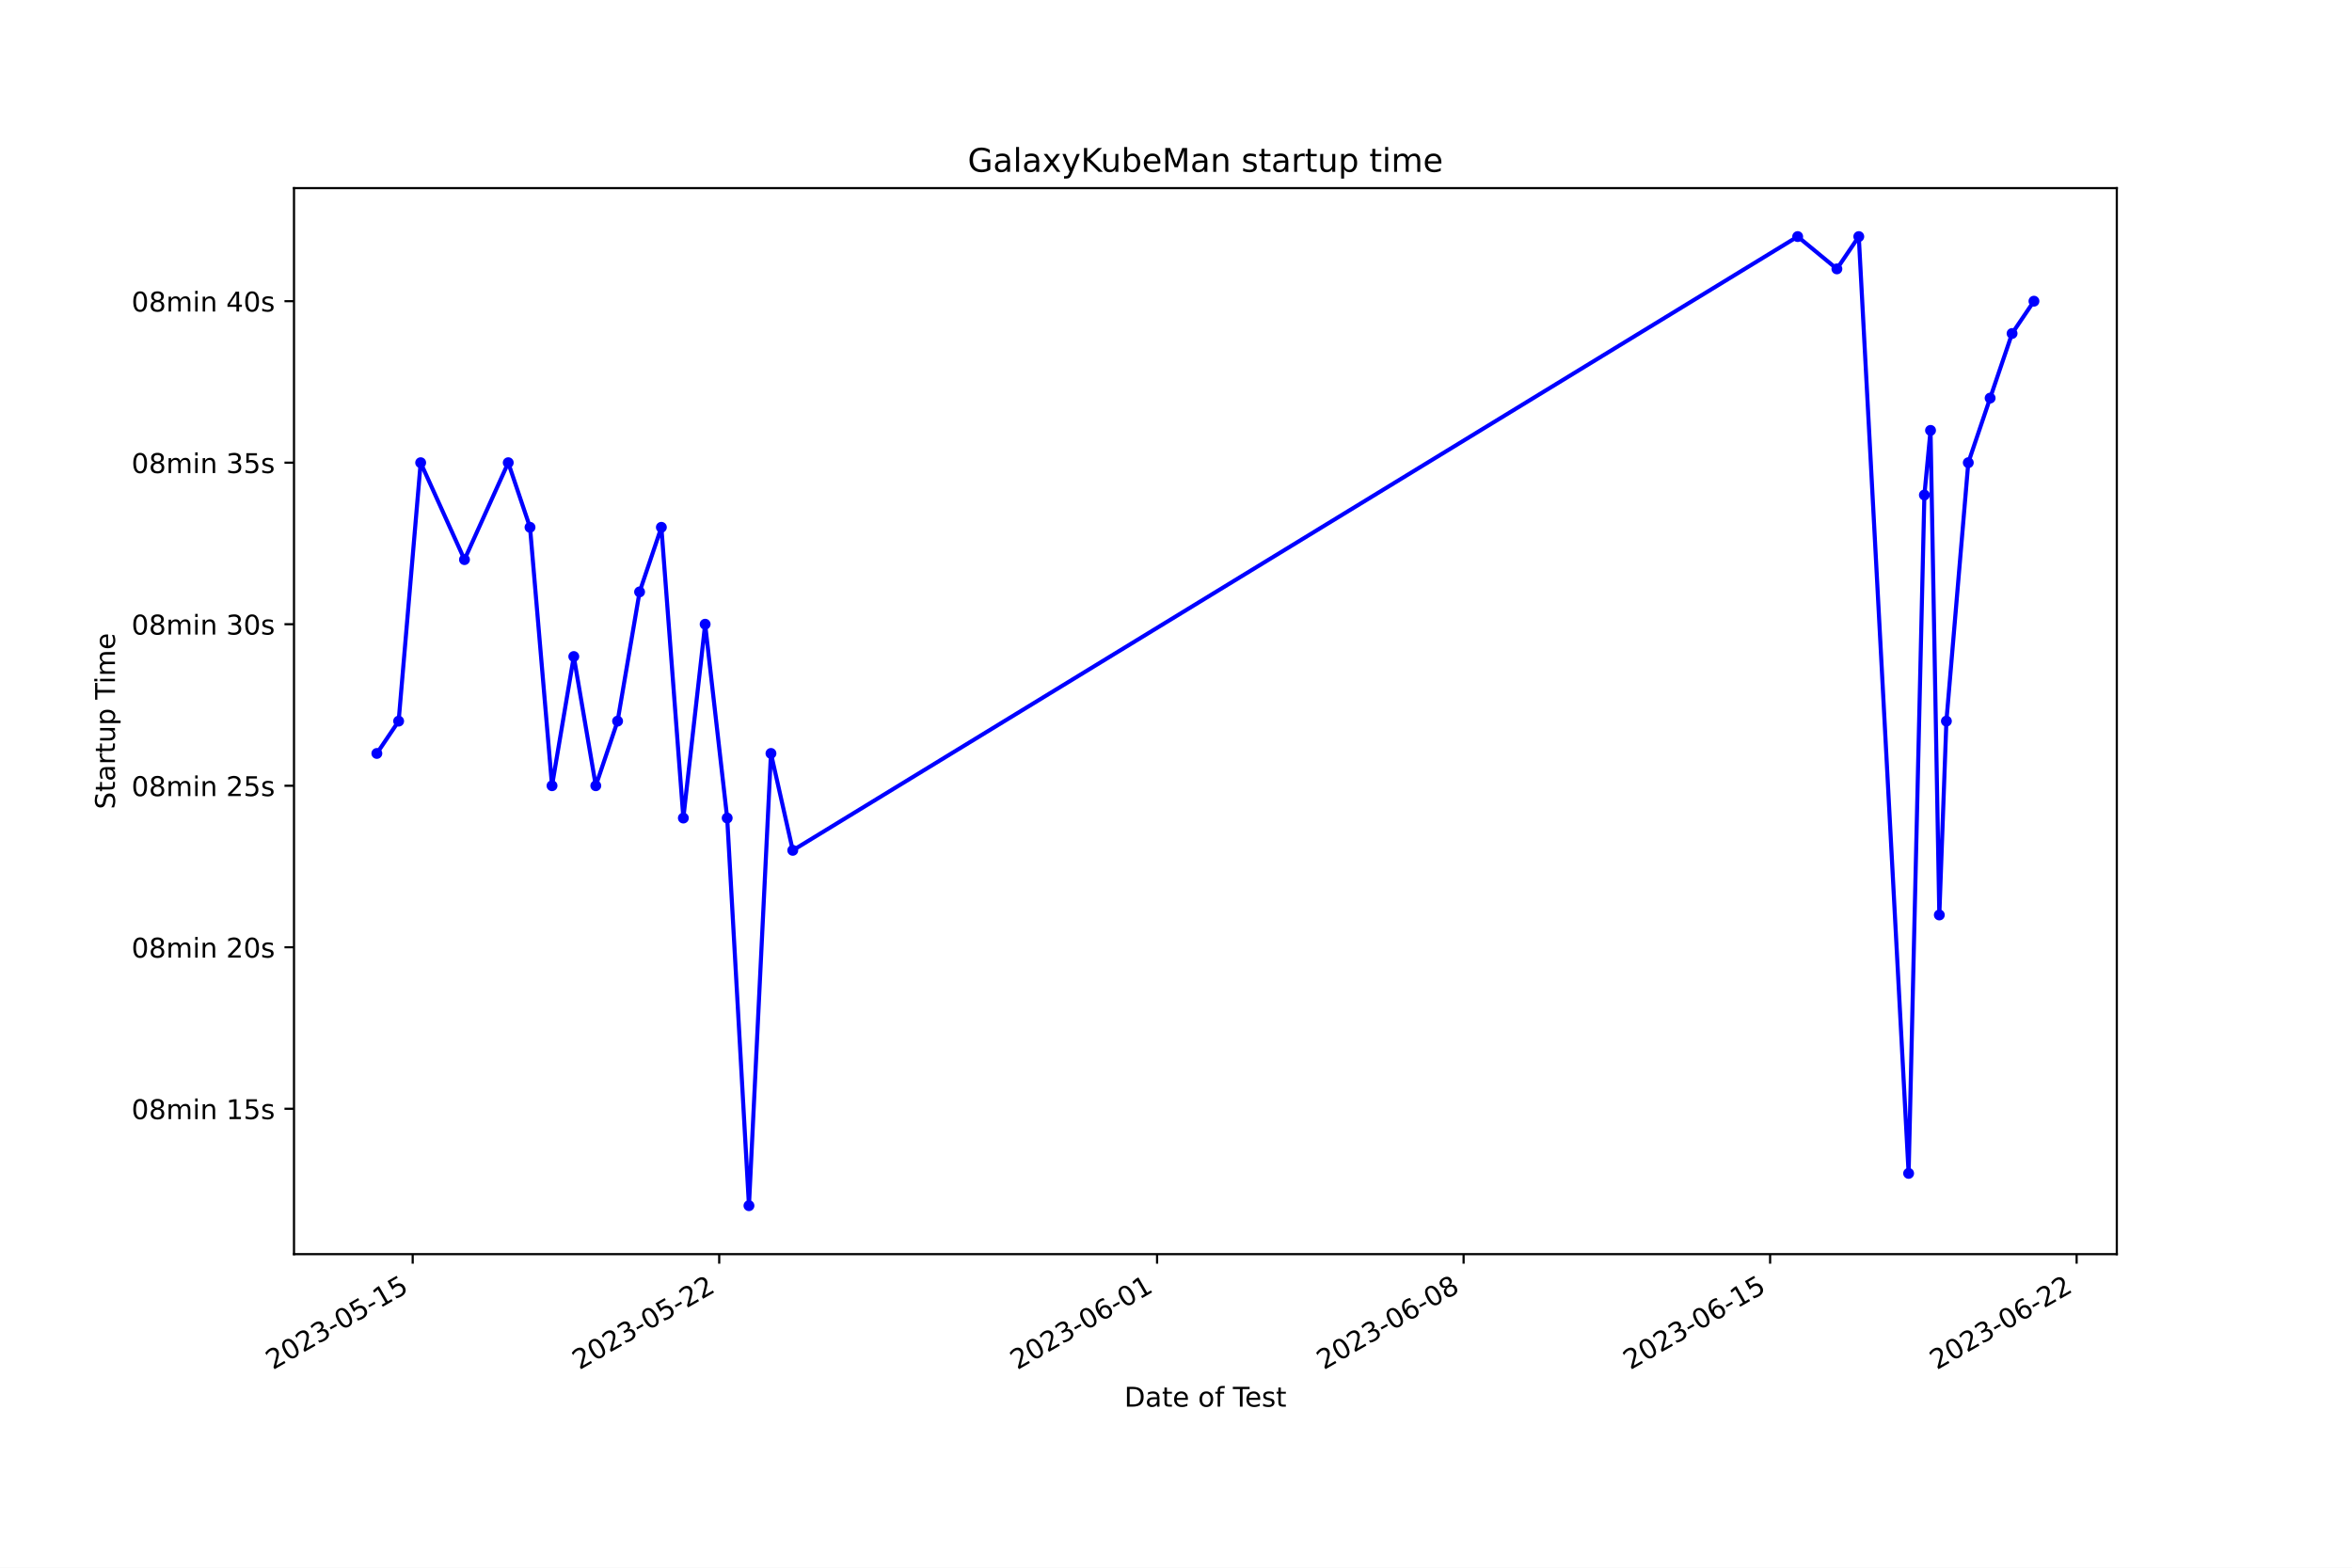
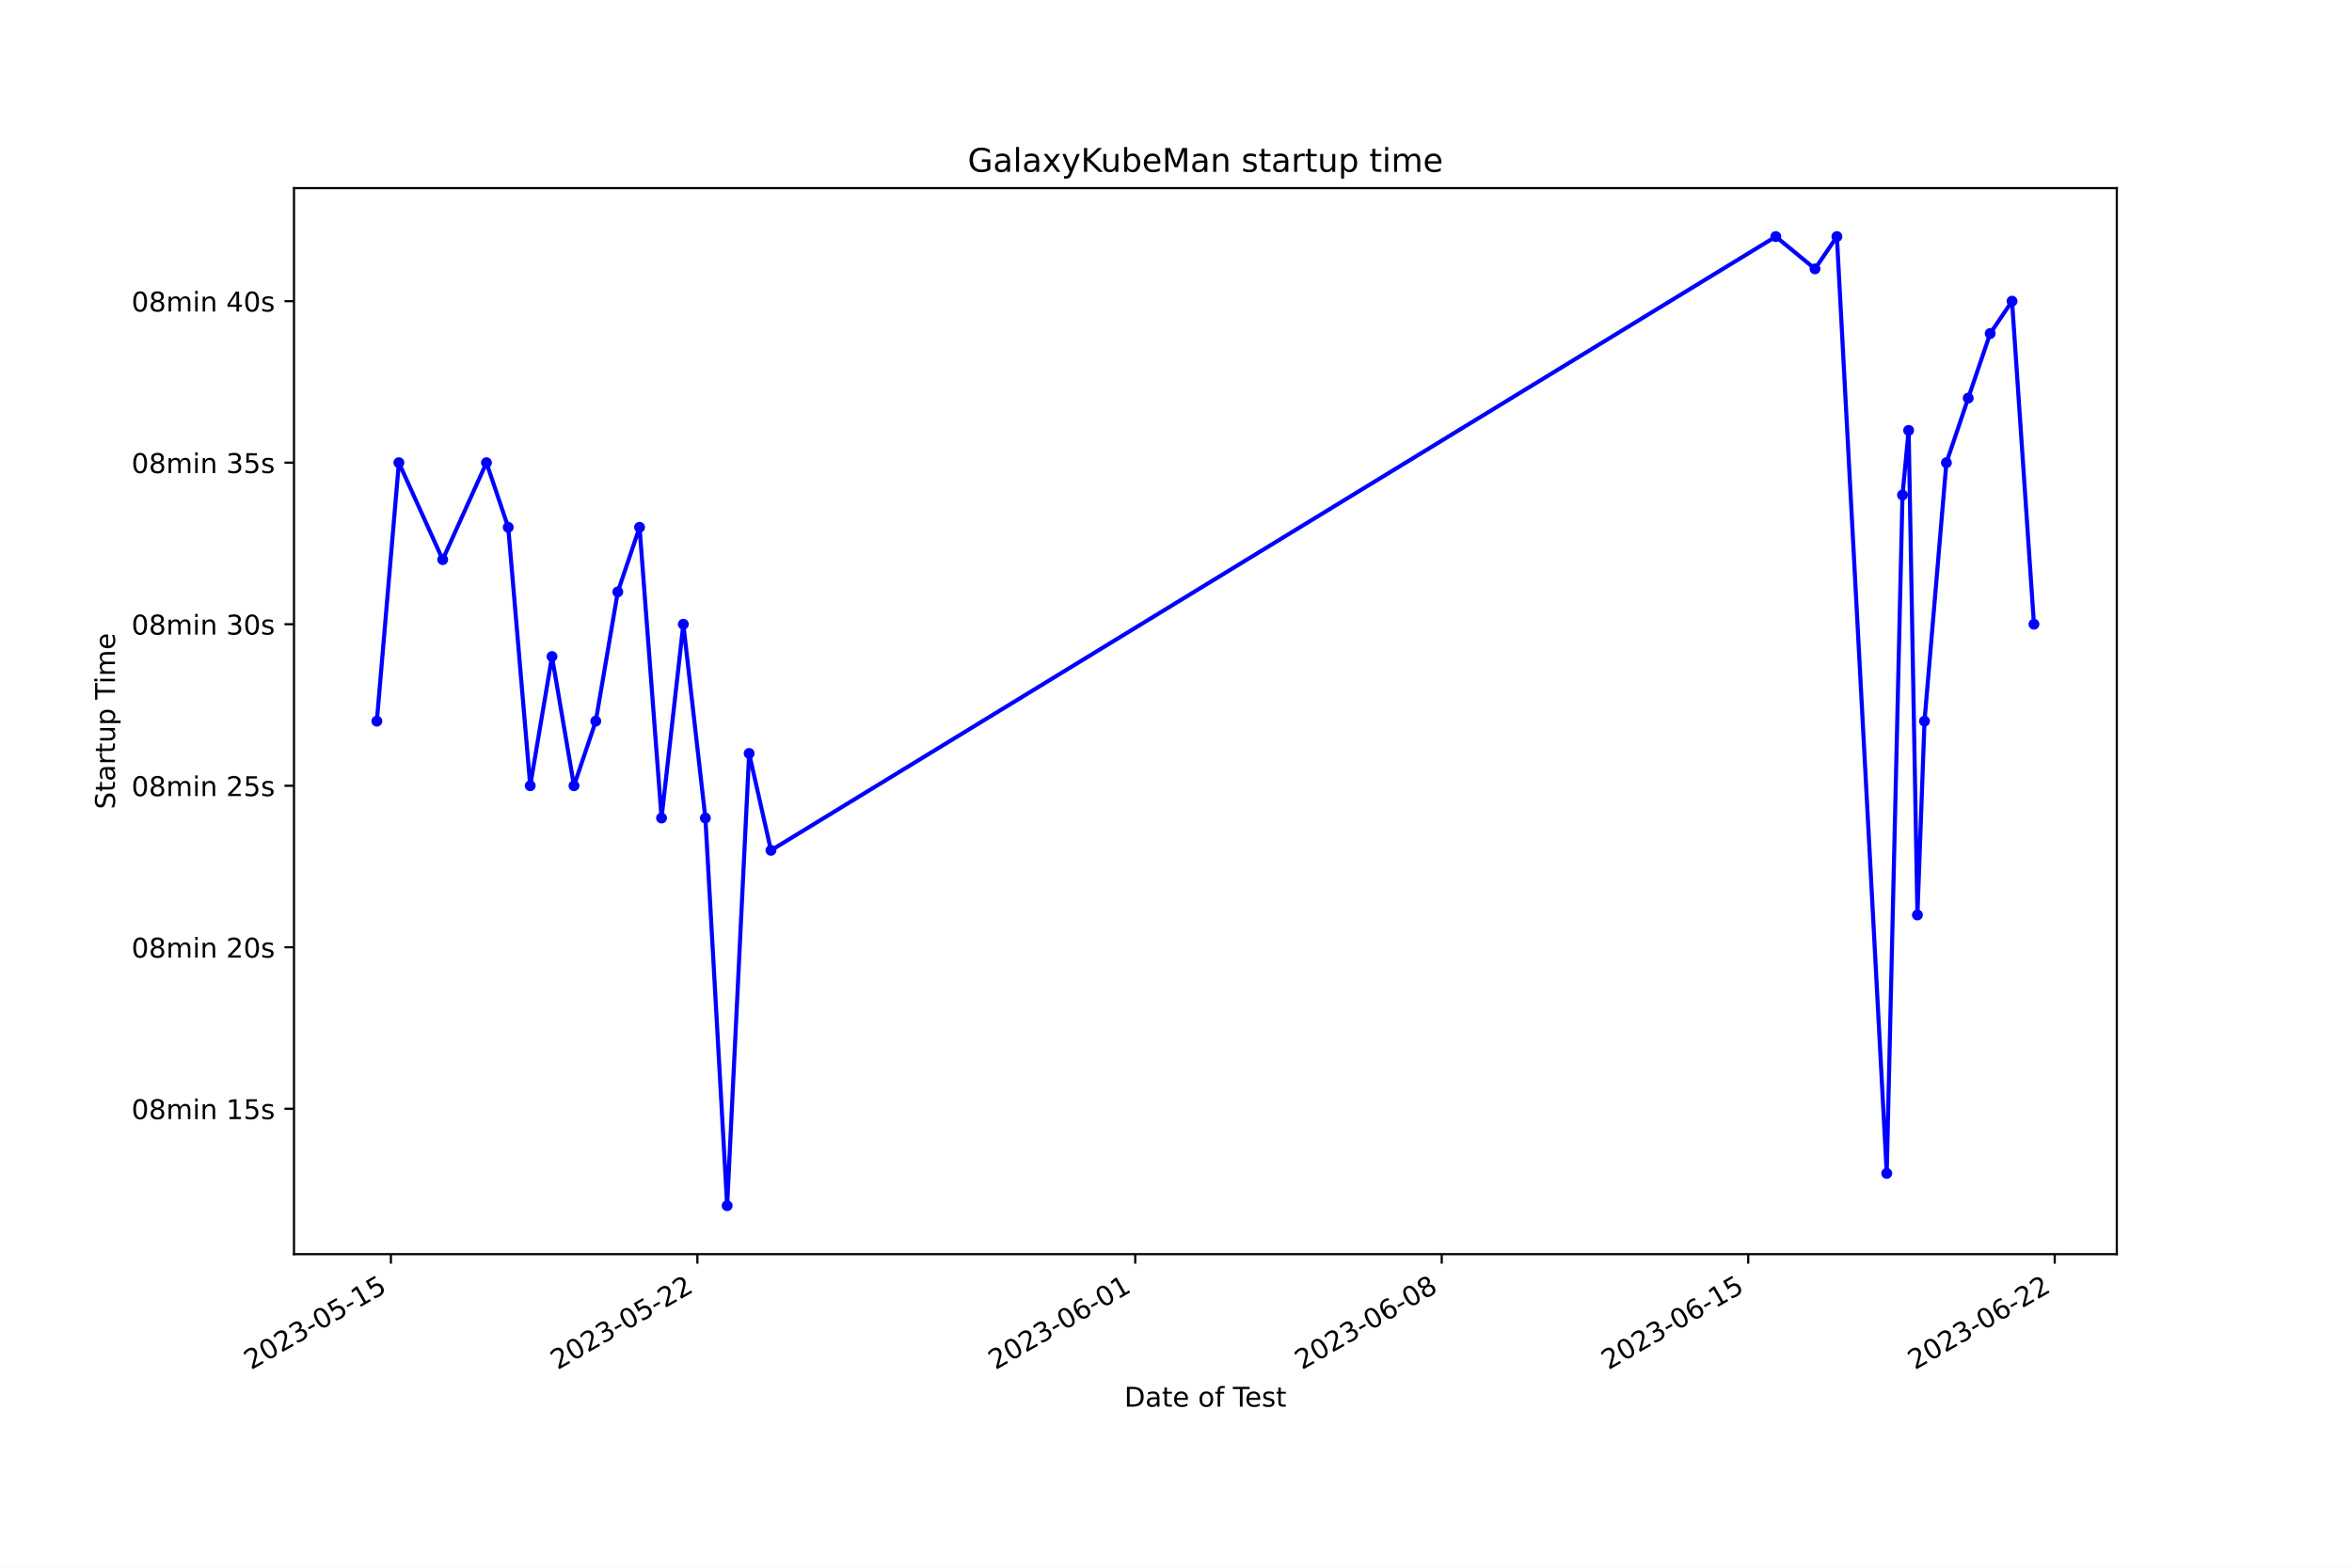
<svg xmlns="http://www.w3.org/2000/svg" xmlns:xlink="http://www.w3.org/1999/xlink" width="864pt" height="576pt" viewBox="0 0 864 576" version="1.1">
  <defs>
    <style type="text/css">*{stroke-linejoin: round; stroke-linecap: butt}</style>
  </defs>
  <g id="figure_1">
    <g id="patch_1">
      <path d="M 0 576  L 864 576  L 864 0  L 0 0  z " style="fill: #ffffff" />
    </g>
    <g id="axes_1">
      <g id="patch_2">
        <path d="M 108 460.8  L 777.6 460.8  L 777.6 69.12  L 108 69.12  z " style="fill: #ffffff" />
      </g>
      <g id="matplotlib.axis_1">
        <g id="xtick_1">
          <g id="line2d_1">
            <defs>
-               <path id="mdb482c7469" d="M 0 0  L 0 3.5  " style="stroke: #000000; stroke-width: 0.8" />
+               <path id="m73a849d3c1" d="M 0 0  L 0 3.5  " style="stroke: #000000; stroke-width: 0.8" />
            </defs>
            <g>
-               <use xlink:href="#mdb482c7469" x="151.602" y="460.8" style="stroke: #000000; stroke-width: 0.8" />
+               <use xlink:href="#m73a849d3c1" x="143.598" y="460.8" style="stroke: #000000; stroke-width: 0.8" />
            </g>
          </g>
          <g id="text_1">
-             <g transform="translate(100.2323 503.4383) rotate(-30) scale(0.1 -0.1)">
+             <g transform="translate(92.22819 503.4383) rotate(-30) scale(0.1 -0.1)">
              <defs>
                <path id="DejaVuSans-32" d="M 1228 531  L 3431 531  L 3431 0  L 469 0  L 469 531  Q 828 903 1448 1529  Q 2069 2156 2228 2338  Q 2531 2678 2651 2914  Q 2772 3150 2772 3378  Q 2772 3750 2511 3984  Q 2250 4219 1831 4219  Q 1534 4219 1204 4116  Q 875 4013 500 3803  L 500 4441  Q 881 4594 1212 4672  Q 1544 4750 1819 4750  Q 2544 4750 2975 4387  Q 3406 4025 3406 3419  Q 3406 3131 3298 2873  Q 3191 2616 2906 2266  Q 2828 2175 2409 1742  Q 1991 1309 1228 531  z " transform="scale(0.015625)" />
                <path id="DejaVuSans-30" d="M 2034 4250  Q 1547 4250 1301 3770  Q 1056 3291 1056 2328  Q 1056 1369 1301 889  Q 1547 409 2034 409  Q 2525 409 2770 889  Q 3016 1369 3016 2328  Q 3016 3291 2770 3770  Q 2525 4250 2034 4250  z M 2034 4750  Q 2819 4750 3233 4129  Q 3647 3509 3647 2328  Q 3647 1150 3233 529  Q 2819 -91 2034 -91  Q 1250 -91 836 529  Q 422 1150 422 2328  Q 422 3509 836 4129  Q 1250 4750 2034 4750  z " transform="scale(0.015625)" />
                <path id="DejaVuSans-33" d="M 2597 2516  Q 3050 2419 3304 2112  Q 3559 1806 3559 1356  Q 3559 666 3084 287  Q 2609 -91 1734 -91  Q 1441 -91 1130 -33  Q 819 25 488 141  L 488 750  Q 750 597 1062 519  Q 1375 441 1716 441  Q 2309 441 2620 675  Q 2931 909 2931 1356  Q 2931 1769 2642 2001  Q 2353 2234 1838 2234  L 1294 2234  L 1294 2753  L 1863 2753  Q 2328 2753 2575 2939  Q 2822 3125 2822 3475  Q 2822 3834 2567 4026  Q 2313 4219 1838 4219  Q 1578 4219 1281 4162  Q 984 4106 628 3988  L 628 4550  Q 988 4650 1302 4700  Q 1616 4750 1894 4750  Q 2613 4750 3031 4423  Q 3450 4097 3450 3541  Q 3450 3153 3228 2886  Q 3006 2619 2597 2516  z " transform="scale(0.015625)" />
                <path id="DejaVuSans-2d" d="M 313 2009  L 1997 2009  L 1997 1497  L 313 1497  L 313 2009  z " transform="scale(0.015625)" />
                <path id="DejaVuSans-35" d="M 691 4666  L 3169 4666  L 3169 4134  L 1269 4134  L 1269 2991  Q 1406 3038 1543 3061  Q 1681 3084 1819 3084  Q 2600 3084 3056 2656  Q 3513 2228 3513 1497  Q 3513 744 3044 326  Q 2575 -91 1722 -91  Q 1428 -91 1123 -41  Q 819 9 494 109  L 494 744  Q 775 591 1075 516  Q 1375 441 1709 441  Q 2250 441 2565 725  Q 2881 1009 2881 1497  Q 2881 1984 2565 2268  Q 2250 2553 1709 2553  Q 1456 2553 1204 2497  Q 953 2441 691 2322  L 691 4666  z " transform="scale(0.015625)" />
                <path id="DejaVuSans-31" d="M 794 531  L 1825 531  L 1825 4091  L 703 3866  L 703 4441  L 1819 4666  L 2450 4666  L 2450 531  L 3481 531  L 3481 0  L 794 0  L 794 531  z " transform="scale(0.015625)" />
              </defs>
              <use xlink:href="#DejaVuSans-32" />
              <use xlink:href="#DejaVuSans-30" x="63.623" />
              <use xlink:href="#DejaVuSans-32" x="127.246" />
              <use xlink:href="#DejaVuSans-33" x="190.869" />
              <use xlink:href="#DejaVuSans-2d" x="254.492" />
              <use xlink:href="#DejaVuSans-30" x="290.576" />
              <use xlink:href="#DejaVuSans-35" x="354.199" />
              <use xlink:href="#DejaVuSans-2d" x="417.822" />
              <use xlink:href="#DejaVuSans-31" x="453.906" />
              <use xlink:href="#DejaVuSans-35" x="517.529" />
            </g>
          </g>
        </g>
        <g id="xtick_2">
          <g id="line2d_2">
            <g>
-               <use xlink:href="#mdb482c7469" x="264.199" y="460.8" style="stroke: #000000; stroke-width: 0.8" />
+               <use xlink:href="#m73a849d3c1" x="256.187" y="460.8" style="stroke: #000000; stroke-width: 0.8" />
            </g>
          </g>
          <g id="text_2">
-             <g transform="translate(212.8294 503.4383) rotate(-30) scale(0.1 -0.1)">
+             <g transform="translate(204.8176 503.4383) rotate(-30) scale(0.1 -0.1)">
              <use xlink:href="#DejaVuSans-32" />
              <use xlink:href="#DejaVuSans-30" x="63.623" />
              <use xlink:href="#DejaVuSans-32" x="127.246" />
              <use xlink:href="#DejaVuSans-33" x="190.869" />
              <use xlink:href="#DejaVuSans-2d" x="254.492" />
              <use xlink:href="#DejaVuSans-30" x="290.576" />
              <use xlink:href="#DejaVuSans-35" x="354.199" />
              <use xlink:href="#DejaVuSans-2d" x="417.822" />
              <use xlink:href="#DejaVuSans-32" x="453.906" />
              <use xlink:href="#DejaVuSans-32" x="517.529" />
            </g>
          </g>
        </g>
        <g id="xtick_3">
          <g id="line2d_3">
            <g>
-               <use xlink:href="#mdb482c7469" x="425.052" y="460.8" style="stroke: #000000; stroke-width: 0.8" />
+               <use xlink:href="#m73a849d3c1" x="417.029" y="460.8" style="stroke: #000000; stroke-width: 0.8" />
            </g>
          </g>
          <g id="text_3">
-             <g transform="translate(373.6824 503.4383) rotate(-30) scale(0.1 -0.1)">
+             <g transform="translate(365.6597 503.4383) rotate(-30) scale(0.1 -0.1)">
              <defs>
                <path id="DejaVuSans-36" d="M 2113 2584  Q 1688 2584 1439 2293  Q 1191 2003 1191 1497  Q 1191 994 1439 701  Q 1688 409 2113 409  Q 2538 409 2786 701  Q 3034 994 3034 1497  Q 3034 2003 2786 2293  Q 2538 2584 2113 2584  z M 3366 4563  L 3366 3988  Q 3128 4100 2886 4159  Q 2644 4219 2406 4219  Q 1781 4219 1451 3797  Q 1122 3375 1075 2522  Q 1259 2794 1537 2939  Q 1816 3084 2150 3084  Q 2853 3084 3261 2657  Q 3669 2231 3669 1497  Q 3669 778 3244 343  Q 2819 -91 2113 -91  Q 1303 -91 875 529  Q 447 1150 447 2328  Q 447 3434 972 4092  Q 1497 4750 2381 4750  Q 2619 4750 2861 4703  Q 3103 4656 3366 4563  z " transform="scale(0.015625)" />
              </defs>
              <use xlink:href="#DejaVuSans-32" />
              <use xlink:href="#DejaVuSans-30" x="63.623" />
              <use xlink:href="#DejaVuSans-32" x="127.246" />
              <use xlink:href="#DejaVuSans-33" x="190.869" />
              <use xlink:href="#DejaVuSans-2d" x="254.492" />
              <use xlink:href="#DejaVuSans-30" x="290.576" />
              <use xlink:href="#DejaVuSans-36" x="354.199" />
              <use xlink:href="#DejaVuSans-2d" x="417.822" />
              <use xlink:href="#DejaVuSans-30" x="453.906" />
              <use xlink:href="#DejaVuSans-31" x="517.529" />
            </g>
          </g>
        </g>
        <g id="xtick_4">
          <g id="line2d_4">
            <g>
-               <use xlink:href="#mdb482c7469" x="537.649" y="460.8" style="stroke: #000000; stroke-width: 0.8" />
+               <use xlink:href="#m73a849d3c1" x="529.619" y="460.8" style="stroke: #000000; stroke-width: 0.8" />
            </g>
          </g>
          <g id="text_4">
-             <g transform="translate(486.2794 503.4383) rotate(-30) scale(0.1 -0.1)">
+             <g transform="translate(478.2491 503.4383) rotate(-30) scale(0.1 -0.1)">
              <defs>
                <path id="DejaVuSans-38" d="M 2034 2216  Q 1584 2216 1326 1975  Q 1069 1734 1069 1313  Q 1069 891 1326 650  Q 1584 409 2034 409  Q 2484 409 2743 651  Q 3003 894 3003 1313  Q 3003 1734 2745 1975  Q 2488 2216 2034 2216  z M 1403 2484  Q 997 2584 770 2862  Q 544 3141 544 3541  Q 544 4100 942 4425  Q 1341 4750 2034 4750  Q 2731 4750 3128 4425  Q 3525 4100 3525 3541  Q 3525 3141 3298 2862  Q 3072 2584 2669 2484  Q 3125 2378 3379 2068  Q 3634 1759 3634 1313  Q 3634 634 3220 271  Q 2806 -91 2034 -91  Q 1263 -91 848 271  Q 434 634 434 1313  Q 434 1759 690 2068  Q 947 2378 1403 2484  z M 1172 3481  Q 1172 3119 1398 2916  Q 1625 2713 2034 2713  Q 2441 2713 2670 2916  Q 2900 3119 2900 3481  Q 2900 3844 2670 4047  Q 2441 4250 2034 4250  Q 1625 4250 1398 4047  Q 1172 3844 1172 3481  z " transform="scale(0.015625)" />
              </defs>
              <use xlink:href="#DejaVuSans-32" />
              <use xlink:href="#DejaVuSans-30" x="63.623" />
              <use xlink:href="#DejaVuSans-32" x="127.246" />
              <use xlink:href="#DejaVuSans-33" x="190.869" />
              <use xlink:href="#DejaVuSans-2d" x="254.492" />
              <use xlink:href="#DejaVuSans-30" x="290.576" />
              <use xlink:href="#DejaVuSans-36" x="354.199" />
              <use xlink:href="#DejaVuSans-2d" x="417.822" />
              <use xlink:href="#DejaVuSans-30" x="453.906" />
              <use xlink:href="#DejaVuSans-38" x="517.529" />
            </g>
          </g>
        </g>
        <g id="xtick_5">
          <g id="line2d_5">
            <g>
-               <use xlink:href="#mdb482c7469" x="650.246" y="460.8" style="stroke: #000000; stroke-width: 0.8" />
+               <use xlink:href="#m73a849d3c1" x="642.208" y="460.8" style="stroke: #000000; stroke-width: 0.8" />
            </g>
          </g>
          <g id="text_5">
-             <g transform="translate(598.8765 503.4383) rotate(-30) scale(0.1 -0.1)">
+             <g transform="translate(590.8386 503.4383) rotate(-30) scale(0.1 -0.1)">
              <use xlink:href="#DejaVuSans-32" />
              <use xlink:href="#DejaVuSans-30" x="63.623" />
              <use xlink:href="#DejaVuSans-32" x="127.246" />
              <use xlink:href="#DejaVuSans-33" x="190.869" />
              <use xlink:href="#DejaVuSans-2d" x="254.492" />
              <use xlink:href="#DejaVuSans-30" x="290.576" />
              <use xlink:href="#DejaVuSans-36" x="354.199" />
              <use xlink:href="#DejaVuSans-2d" x="417.822" />
              <use xlink:href="#DejaVuSans-31" x="453.906" />
              <use xlink:href="#DejaVuSans-35" x="517.529" />
            </g>
          </g>
        </g>
        <g id="xtick_6">
          <g id="line2d_6">
            <g>
-               <use xlink:href="#mdb482c7469" x="762.843" y="460.8" style="stroke: #000000; stroke-width: 0.8" />
+               <use xlink:href="#m73a849d3c1" x="754.797" y="460.8" style="stroke: #000000; stroke-width: 0.8" />
            </g>
          </g>
          <g id="text_6">
-             <g transform="translate(711.4736 503.4383) rotate(-30) scale(0.1 -0.1)">
+             <g transform="translate(703.428 503.4383) rotate(-30) scale(0.1 -0.1)">
              <use xlink:href="#DejaVuSans-32" />
              <use xlink:href="#DejaVuSans-30" x="63.623" />
              <use xlink:href="#DejaVuSans-32" x="127.246" />
              <use xlink:href="#DejaVuSans-33" x="190.869" />
              <use xlink:href="#DejaVuSans-2d" x="254.492" />
              <use xlink:href="#DejaVuSans-30" x="290.576" />
              <use xlink:href="#DejaVuSans-36" x="354.199" />
              <use xlink:href="#DejaVuSans-2d" x="417.822" />
              <use xlink:href="#DejaVuSans-32" x="453.906" />
              <use xlink:href="#DejaVuSans-32" x="517.529" />
            </g>
          </g>
        </g>
        <g id="text_7">
          <g transform="translate(413.0063 516.8378) scale(0.1 -0.1)">
            <defs>
              <path id="DejaVuSans-44" d="M 1259 4147  L 1259 519  L 2022 519  Q 2988 519 3436 956  Q 3884 1394 3884 2338  Q 3884 3275 3436 3711  Q 2988 4147 2022 4147  L 1259 4147  z M 628 4666  L 1925 4666  Q 3281 4666 3915 4102  Q 4550 3538 4550 2338  Q 4550 1131 3912 565  Q 3275 0 1925 0  L 628 0  L 628 4666  z " transform="scale(0.015625)" />
              <path id="DejaVuSans-61" d="M 2194 1759  Q 1497 1759 1228 1600  Q 959 1441 959 1056  Q 959 750 1161 570  Q 1363 391 1709 391  Q 2188 391 2477 730  Q 2766 1069 2766 1631  L 2766 1759  L 2194 1759  z M 3341 1997  L 3341 0  L 2766 0  L 2766 531  Q 2569 213 2275 61  Q 1981 -91 1556 -91  Q 1019 -91 701 211  Q 384 513 384 1019  Q 384 1609 779 1909  Q 1175 2209 1959 2209  L 2766 2209  L 2766 2266  Q 2766 2663 2505 2880  Q 2244 3097 1772 3097  Q 1472 3097 1187 3025  Q 903 2953 641 2809  L 641 3341  Q 956 3463 1253 3523  Q 1550 3584 1831 3584  Q 2591 3584 2966 3190  Q 3341 2797 3341 1997  z " transform="scale(0.015625)" />
              <path id="DejaVuSans-74" d="M 1172 4494  L 1172 3500  L 2356 3500  L 2356 3053  L 1172 3053  L 1172 1153  Q 1172 725 1289 603  Q 1406 481 1766 481  L 2356 481  L 2356 0  L 1766 0  Q 1100 0 847 248  Q 594 497 594 1153  L 594 3053  L 172 3053  L 172 3500  L 594 3500  L 594 4494  L 1172 4494  z " transform="scale(0.015625)" />
              <path id="DejaVuSans-65" d="M 3597 1894  L 3597 1613  L 953 1613  Q 991 1019 1311 708  Q 1631 397 2203 397  Q 2534 397 2845 478  Q 3156 559 3463 722  L 3463 178  Q 3153 47 2828 -22  Q 2503 -91 2169 -91  Q 1331 -91 842 396  Q 353 884 353 1716  Q 353 2575 817 3079  Q 1281 3584 2069 3584  Q 2775 3584 3186 3129  Q 3597 2675 3597 1894  z M 3022 2063  Q 3016 2534 2758 2815  Q 2500 3097 2075 3097  Q 1594 3097 1305 2825  Q 1016 2553 972 2059  L 3022 2063  z " transform="scale(0.015625)" />
              <path id="DejaVuSans-20" transform="scale(0.015625)" />
              <path id="DejaVuSans-6f" d="M 1959 3097  Q 1497 3097 1228 2736  Q 959 2375 959 1747  Q 959 1119 1226 758  Q 1494 397 1959 397  Q 2419 397 2687 759  Q 2956 1122 2956 1747  Q 2956 2369 2687 2733  Q 2419 3097 1959 3097  z M 1959 3584  Q 2709 3584 3137 3096  Q 3566 2609 3566 1747  Q 3566 888 3137 398  Q 2709 -91 1959 -91  Q 1206 -91 779 398  Q 353 888 353 1747  Q 353 2609 779 3096  Q 1206 3584 1959 3584  z " transform="scale(0.015625)" />
              <path id="DejaVuSans-66" d="M 2375 4863  L 2375 4384  L 1825 4384  Q 1516 4384 1395 4259  Q 1275 4134 1275 3809  L 1275 3500  L 2222 3500  L 2222 3053  L 1275 3053  L 1275 0  L 697 0  L 697 3053  L 147 3053  L 147 3500  L 697 3500  L 697 3744  Q 697 4328 969 4595  Q 1241 4863 1831 4863  L 2375 4863  z " transform="scale(0.015625)" />
              <path id="DejaVuSans-54" d="M -19 4666  L 3928 4666  L 3928 4134  L 2272 4134  L 2272 0  L 1638 0  L 1638 4134  L -19 4134  L -19 4666  z " transform="scale(0.015625)" />
              <path id="DejaVuSans-73" d="M 2834 3397  L 2834 2853  Q 2591 2978 2328 3040  Q 2066 3103 1784 3103  Q 1356 3103 1142 2972  Q 928 2841 928 2578  Q 928 2378 1081 2264  Q 1234 2150 1697 2047  L 1894 2003  Q 2506 1872 2764 1633  Q 3022 1394 3022 966  Q 3022 478 2636 193  Q 2250 -91 1575 -91  Q 1294 -91 989 -36  Q 684 19 347 128  L 347 722  Q 666 556 975 473  Q 1284 391 1588 391  Q 1994 391 2212 530  Q 2431 669 2431 922  Q 2431 1156 2273 1281  Q 2116 1406 1581 1522  L 1381 1569  Q 847 1681 609 1914  Q 372 2147 372 2553  Q 372 3047 722 3315  Q 1072 3584 1716 3584  Q 2034 3584 2315 3537  Q 2597 3491 2834 3397  z " transform="scale(0.015625)" />
            </defs>
            <use xlink:href="#DejaVuSans-44" />
            <use xlink:href="#DejaVuSans-61" x="77.002" />
            <use xlink:href="#DejaVuSans-74" x="138.281" />
            <use xlink:href="#DejaVuSans-65" x="177.49" />
            <use xlink:href="#DejaVuSans-20" x="239.014" />
            <use xlink:href="#DejaVuSans-6f" x="270.801" />
            <use xlink:href="#DejaVuSans-66" x="331.982" />
            <use xlink:href="#DejaVuSans-20" x="367.188" />
            <use xlink:href="#DejaVuSans-54" x="398.975" />
            <use xlink:href="#DejaVuSans-65" x="443.059" />
            <use xlink:href="#DejaVuSans-73" x="504.582" />
            <use xlink:href="#DejaVuSans-74" x="556.682" />
          </g>
        </g>
      </g>
      <g id="matplotlib.axis_2">
        <g id="ytick_1">
          <g id="line2d_7">
            <defs>
-               <path id="mcb30875ed7" d="M 0 0  L -3.5 0  " style="stroke: #000000; stroke-width: 0.8" />
+               <path id="m7ffa4ef9f0" d="M 0 0  L -3.5 0  " style="stroke: #000000; stroke-width: 0.8" />
            </defs>
            <g>
-               <use xlink:href="#mcb30875ed7" x="108" y="407.389" style="stroke: #000000; stroke-width: 0.8" />
+               <use xlink:href="#m7ffa4ef9f0" x="108" y="407.389" style="stroke: #000000; stroke-width: 0.8" />
            </g>
          </g>
          <g id="text_8">
            <g transform="translate(48.30625 411.1883) scale(0.1 -0.1)">
              <defs>
                <path id="DejaVuSans-6d" d="M 3328 2828  Q 3544 3216 3844 3400  Q 4144 3584 4550 3584  Q 5097 3584 5394 3201  Q 5691 2819 5691 2113  L 5691 0  L 5113 0  L 5113 2094  Q 5113 2597 4934 2840  Q 4756 3084 4391 3084  Q 3944 3084 3684 2787  Q 3425 2491 3425 1978  L 3425 0  L 2847 0  L 2847 2094  Q 2847 2600 2669 2842  Q 2491 3084 2119 3084  Q 1678 3084 1418 2786  Q 1159 2488 1159 1978  L 1159 0  L 581 0  L 581 3500  L 1159 3500  L 1159 2956  Q 1356 3278 1631 3431  Q 1906 3584 2284 3584  Q 2666 3584 2933 3390  Q 3200 3197 3328 2828  z " transform="scale(0.015625)" />
                <path id="DejaVuSans-69" d="M 603 3500  L 1178 3500  L 1178 0  L 603 0  L 603 3500  z M 603 4863  L 1178 4863  L 1178 4134  L 603 4134  L 603 4863  z " transform="scale(0.015625)" />
                <path id="DejaVuSans-6e" d="M 3513 2113  L 3513 0  L 2938 0  L 2938 2094  Q 2938 2591 2744 2837  Q 2550 3084 2163 3084  Q 1697 3084 1428 2787  Q 1159 2491 1159 1978  L 1159 0  L 581 0  L 581 3500  L 1159 3500  L 1159 2956  Q 1366 3272 1645 3428  Q 1925 3584 2291 3584  Q 2894 3584 3203 3211  Q 3513 2838 3513 2113  z " transform="scale(0.015625)" />
              </defs>
              <use xlink:href="#DejaVuSans-30" />
              <use xlink:href="#DejaVuSans-38" x="63.623" />
              <use xlink:href="#DejaVuSans-6d" x="127.246" />
              <use xlink:href="#DejaVuSans-69" x="224.658" />
              <use xlink:href="#DejaVuSans-6e" x="252.441" />
              <use xlink:href="#DejaVuSans-20" x="315.82" />
              <use xlink:href="#DejaVuSans-31" x="347.607" />
              <use xlink:href="#DejaVuSans-35" x="411.23" />
              <use xlink:href="#DejaVuSans-73" x="474.854" />
            </g>
          </g>
        </g>
        <g id="ytick_2">
          <g id="line2d_8">
            <g>
-               <use xlink:href="#mcb30875ed7" x="108" y="348.044" style="stroke: #000000; stroke-width: 0.8" />
+               <use xlink:href="#m7ffa4ef9f0" x="108" y="348.044" style="stroke: #000000; stroke-width: 0.8" />
            </g>
          </g>
          <g id="text_9">
            <g transform="translate(48.30625 351.8429) scale(0.1 -0.1)">
              <use xlink:href="#DejaVuSans-30" />
              <use xlink:href="#DejaVuSans-38" x="63.623" />
              <use xlink:href="#DejaVuSans-6d" x="127.246" />
              <use xlink:href="#DejaVuSans-69" x="224.658" />
              <use xlink:href="#DejaVuSans-6e" x="252.441" />
              <use xlink:href="#DejaVuSans-20" x="315.82" />
              <use xlink:href="#DejaVuSans-32" x="347.607" />
              <use xlink:href="#DejaVuSans-30" x="411.23" />
              <use xlink:href="#DejaVuSans-73" x="474.854" />
            </g>
          </g>
        </g>
        <g id="ytick_3">
          <g id="line2d_9">
            <g>
-               <use xlink:href="#mcb30875ed7" x="108" y="288.698" style="stroke: #000000; stroke-width: 0.8" />
+               <use xlink:href="#m7ffa4ef9f0" x="108" y="288.698" style="stroke: #000000; stroke-width: 0.8" />
            </g>
          </g>
          <g id="text_10">
            <g transform="translate(48.30625 292.4974) scale(0.1 -0.1)">
              <use xlink:href="#DejaVuSans-30" />
              <use xlink:href="#DejaVuSans-38" x="63.623" />
              <use xlink:href="#DejaVuSans-6d" x="127.246" />
              <use xlink:href="#DejaVuSans-69" x="224.658" />
              <use xlink:href="#DejaVuSans-6e" x="252.441" />
              <use xlink:href="#DejaVuSans-20" x="315.82" />
              <use xlink:href="#DejaVuSans-32" x="347.607" />
              <use xlink:href="#DejaVuSans-35" x="411.23" />
              <use xlink:href="#DejaVuSans-73" x="474.854" />
            </g>
          </g>
        </g>
        <g id="ytick_4">
          <g id="line2d_10">
            <g>
-               <use xlink:href="#mcb30875ed7" x="108" y="229.353" style="stroke: #000000; stroke-width: 0.8" />
+               <use xlink:href="#m7ffa4ef9f0" x="108" y="229.353" style="stroke: #000000; stroke-width: 0.8" />
            </g>
          </g>
          <g id="text_11">
            <g transform="translate(48.30625 233.1519) scale(0.1 -0.1)">
              <use xlink:href="#DejaVuSans-30" />
              <use xlink:href="#DejaVuSans-38" x="63.623" />
              <use xlink:href="#DejaVuSans-6d" x="127.246" />
              <use xlink:href="#DejaVuSans-69" x="224.658" />
              <use xlink:href="#DejaVuSans-6e" x="252.441" />
              <use xlink:href="#DejaVuSans-20" x="315.82" />
              <use xlink:href="#DejaVuSans-33" x="347.607" />
              <use xlink:href="#DejaVuSans-30" x="411.23" />
              <use xlink:href="#DejaVuSans-73" x="474.854" />
            </g>
          </g>
        </g>
        <g id="ytick_5">
          <g id="line2d_11">
            <g>
-               <use xlink:href="#mcb30875ed7" x="108" y="170.007" style="stroke: #000000; stroke-width: 0.8" />
+               <use xlink:href="#m7ffa4ef9f0" x="108" y="170.007" style="stroke: #000000; stroke-width: 0.8" />
            </g>
          </g>
          <g id="text_12">
            <g transform="translate(48.30625 173.8065) scale(0.1 -0.1)">
              <use xlink:href="#DejaVuSans-30" />
              <use xlink:href="#DejaVuSans-38" x="63.623" />
              <use xlink:href="#DejaVuSans-6d" x="127.246" />
              <use xlink:href="#DejaVuSans-69" x="224.658" />
              <use xlink:href="#DejaVuSans-6e" x="252.441" />
              <use xlink:href="#DejaVuSans-20" x="315.82" />
              <use xlink:href="#DejaVuSans-33" x="347.607" />
              <use xlink:href="#DejaVuSans-35" x="411.23" />
              <use xlink:href="#DejaVuSans-73" x="474.854" />
            </g>
          </g>
        </g>
        <g id="ytick_6">
          <g id="line2d_12">
            <g>
-               <use xlink:href="#mcb30875ed7" x="108" y="110.662" style="stroke: #000000; stroke-width: 0.8" />
+               <use xlink:href="#m7ffa4ef9f0" x="108" y="110.662" style="stroke: #000000; stroke-width: 0.8" />
            </g>
          </g>
          <g id="text_13">
            <g transform="translate(48.30625 114.461) scale(0.1 -0.1)">
              <defs>
                <path id="DejaVuSans-34" d="M 2419 4116  L 825 1625  L 2419 1625  L 2419 4116  z M 2253 4666  L 3047 4666  L 3047 1625  L 3713 1625  L 3713 1100  L 3047 1100  L 3047 0  L 2419 0  L 2419 1100  L 313 1100  L 313 1709  L 2253 4666  z " transform="scale(0.015625)" />
              </defs>
              <use xlink:href="#DejaVuSans-30" />
              <use xlink:href="#DejaVuSans-38" x="63.623" />
              <use xlink:href="#DejaVuSans-6d" x="127.246" />
              <use xlink:href="#DejaVuSans-69" x="224.658" />
              <use xlink:href="#DejaVuSans-6e" x="252.441" />
              <use xlink:href="#DejaVuSans-20" x="315.82" />
              <use xlink:href="#DejaVuSans-34" x="347.607" />
              <use xlink:href="#DejaVuSans-30" x="411.23" />
              <use xlink:href="#DejaVuSans-73" x="474.854" />
            </g>
          </g>
        </g>
        <g id="text_14">
          <g transform="translate(42.22656 297.3397) rotate(-90) scale(0.1 -0.1)">
            <defs>
              <path id="DejaVuSans-53" d="M 3425 4513  L 3425 3897  Q 3066 4069 2747 4153  Q 2428 4238 2131 4238  Q 1616 4238 1336 4038  Q 1056 3838 1056 3469  Q 1056 3159 1242 3001  Q 1428 2844 1947 2747  L 2328 2669  Q 3034 2534 3370 2195  Q 3706 1856 3706 1288  Q 3706 609 3251 259  Q 2797 -91 1919 -91  Q 1588 -91 1214 -16  Q 841 59 441 206  L 441 856  Q 825 641 1194 531  Q 1563 422 1919 422  Q 2459 422 2753 634  Q 3047 847 3047 1241  Q 3047 1584 2836 1778  Q 2625 1972 2144 2069  L 1759 2144  Q 1053 2284 737 2584  Q 422 2884 422 3419  Q 422 4038 858 4394  Q 1294 4750 2059 4750  Q 2388 4750 2728 4690  Q 3069 4631 3425 4513  z " transform="scale(0.015625)" />
              <path id="DejaVuSans-72" d="M 2631 2963  Q 2534 3019 2420 3045  Q 2306 3072 2169 3072  Q 1681 3072 1420 2755  Q 1159 2438 1159 1844  L 1159 0  L 581 0  L 581 3500  L 1159 3500  L 1159 2956  Q 1341 3275 1631 3429  Q 1922 3584 2338 3584  Q 2397 3584 2469 3576  Q 2541 3569 2628 3553  L 2631 2963  z " transform="scale(0.015625)" />
              <path id="DejaVuSans-75" d="M 544 1381  L 544 3500  L 1119 3500  L 1119 1403  Q 1119 906 1312 657  Q 1506 409 1894 409  Q 2359 409 2629 706  Q 2900 1003 2900 1516  L 2900 3500  L 3475 3500  L 3475 0  L 2900 0  L 2900 538  Q 2691 219 2414 64  Q 2138 -91 1772 -91  Q 1169 -91 856 284  Q 544 659 544 1381  z M 1991 3584  L 1991 3584  z " transform="scale(0.015625)" />
              <path id="DejaVuSans-70" d="M 1159 525  L 1159 -1331  L 581 -1331  L 581 3500  L 1159 3500  L 1159 2969  Q 1341 3281 1617 3432  Q 1894 3584 2278 3584  Q 2916 3584 3314 3078  Q 3713 2572 3713 1747  Q 3713 922 3314 415  Q 2916 -91 2278 -91  Q 1894 -91 1617 61  Q 1341 213 1159 525  z M 3116 1747  Q 3116 2381 2855 2742  Q 2594 3103 2138 3103  Q 1681 3103 1420 2742  Q 1159 2381 1159 1747  Q 1159 1113 1420 752  Q 1681 391 2138 391  Q 2594 391 2855 752  Q 3116 1113 3116 1747  z " transform="scale(0.015625)" />
            </defs>
            <use xlink:href="#DejaVuSans-53" />
            <use xlink:href="#DejaVuSans-74" x="63.477" />
            <use xlink:href="#DejaVuSans-61" x="102.686" />
            <use xlink:href="#DejaVuSans-72" x="163.965" />
            <use xlink:href="#DejaVuSans-74" x="205.078" />
            <use xlink:href="#DejaVuSans-75" x="244.287" />
            <use xlink:href="#DejaVuSans-70" x="307.666" />
            <use xlink:href="#DejaVuSans-20" x="371.143" />
            <use xlink:href="#DejaVuSans-54" x="402.93" />
            <use xlink:href="#DejaVuSans-69" x="460.889" />
            <use xlink:href="#DejaVuSans-6d" x="488.672" />
            <use xlink:href="#DejaVuSans-65" x="586.084" />
          </g>
        </g>
      </g>
      <g id="line2d_13">
-         <path d="M 747.164 110.662  L 739.131 122.531  L 731.069 146.269  L 723.048 170.007  L 715.004 264.96  L 712.405 336.175  L 709.175 158.138  L 706.92 181.876  L 701.127 431.127  L 682.819 86.924  L 674.779 98.793  L 660.371 86.924  L 291.222 312.436  L 283.21 276.829  L 275.128 442.996  L 267.13 300.567  L 259.033 229.353  L 251.029 300.567  L 242.951 193.745  L 234.95 217.484  L 226.87 264.96  L 218.865 288.698  L 210.781 241.222  L 202.786 288.698  L 194.703 193.745  L 186.702 170.007  L 170.625 205.615  L 154.529 170.007  L 146.44 264.96  L 138.436 276.829  " clip-path="url(#p914c6cd04d)" style="fill: none; stroke: #0000ff; stroke-width: 1.5; stroke-linecap: square" />
+         <path d="M 747.164 229.353  L 739.119 110.662  L 731.087 122.531  L 723.025 146.269  L 715.005 170.007  L 706.962 264.96  L 704.363 336.175  L 701.133 158.138  L 698.878 181.876  L 693.086 431.127  L 674.779 86.924  L 666.739 98.793  L 652.332 86.924  L 283.208 312.436  L 275.197 276.829  L 267.116 442.996  L 259.118 300.567  L 251.022 229.353  L 243.018 300.567  L 234.941 193.745  L 226.94 217.484  L 218.861 264.96  L 210.856 288.698  L 202.773 241.222  L 194.779 288.698  L 186.696 193.745  L 178.696 170.007  L 162.619 205.615  L 146.525 170.007  L 138.436 264.96  " clip-path="url(#p48a30d07fa)" style="fill: none; stroke: #0000ff; stroke-width: 1.5; stroke-linecap: square" />
        <defs>
-           <path id="mfcf28c34ca" d="M 0 1.5  C 0.398 1.5 0.779 1.342 1.061 1.061  C 1.342 0.779 1.5 0.398 1.5 0  C 1.5 -0.398 1.342 -0.779 1.061 -1.061  C 0.779 -1.342 0.398 -1.5 0 -1.5  C -0.398 -1.5 -0.779 -1.342 -1.061 -1.061  C -1.342 -0.779 -1.5 -0.398 -1.5 0  C -1.5 0.398 -1.342 0.779 -1.061 1.061  C -0.779 1.342 -0.398 1.5 0 1.5  z " style="stroke: #0000ff" />
+           <path id="m3f8c486aae" d="M 0 1.5  C 0.398 1.5 0.779 1.342 1.061 1.061  C 1.342 0.779 1.5 0.398 1.5 0  C 1.5 -0.398 1.342 -0.779 1.061 -1.061  C 0.779 -1.342 0.398 -1.5 0 -1.5  C -0.398 -1.5 -0.779 -1.342 -1.061 -1.061  C -1.342 -0.779 -1.5 -0.398 -1.5 0  C -1.5 0.398 -1.342 0.779 -1.061 1.061  C -0.779 1.342 -0.398 1.5 0 1.5  z " style="stroke: #0000ff" />
        </defs>
-         <g clip-path="url(#p914c6cd04d)">
-           <use xlink:href="#mfcf28c34ca" x="747.164" y="110.662" style="fill: #0000ff; stroke: #0000ff" />
-           <use xlink:href="#mfcf28c34ca" x="739.131" y="122.531" style="fill: #0000ff; stroke: #0000ff" />
-           <use xlink:href="#mfcf28c34ca" x="731.069" y="146.269" style="fill: #0000ff; stroke: #0000ff" />
-           <use xlink:href="#mfcf28c34ca" x="723.048" y="170.007" style="fill: #0000ff; stroke: #0000ff" />
-           <use xlink:href="#mfcf28c34ca" x="715.004" y="264.96" style="fill: #0000ff; stroke: #0000ff" />
-           <use xlink:href="#mfcf28c34ca" x="712.405" y="336.175" style="fill: #0000ff; stroke: #0000ff" />
-           <use xlink:href="#mfcf28c34ca" x="709.175" y="158.138" style="fill: #0000ff; stroke: #0000ff" />
-           <use xlink:href="#mfcf28c34ca" x="706.92" y="181.876" style="fill: #0000ff; stroke: #0000ff" />
-           <use xlink:href="#mfcf28c34ca" x="701.127" y="431.127" style="fill: #0000ff; stroke: #0000ff" />
-           <use xlink:href="#mfcf28c34ca" x="682.819" y="86.924" style="fill: #0000ff; stroke: #0000ff" />
-           <use xlink:href="#mfcf28c34ca" x="674.779" y="98.793" style="fill: #0000ff; stroke: #0000ff" />
-           <use xlink:href="#mfcf28c34ca" x="660.371" y="86.924" style="fill: #0000ff; stroke: #0000ff" />
-           <use xlink:href="#mfcf28c34ca" x="291.222" y="312.436" style="fill: #0000ff; stroke: #0000ff" />
-           <use xlink:href="#mfcf28c34ca" x="283.21" y="276.829" style="fill: #0000ff; stroke: #0000ff" />
-           <use xlink:href="#mfcf28c34ca" x="275.128" y="442.996" style="fill: #0000ff; stroke: #0000ff" />
-           <use xlink:href="#mfcf28c34ca" x="267.13" y="300.567" style="fill: #0000ff; stroke: #0000ff" />
-           <use xlink:href="#mfcf28c34ca" x="259.033" y="229.353" style="fill: #0000ff; stroke: #0000ff" />
-           <use xlink:href="#mfcf28c34ca" x="251.029" y="300.567" style="fill: #0000ff; stroke: #0000ff" />
-           <use xlink:href="#mfcf28c34ca" x="242.951" y="193.745" style="fill: #0000ff; stroke: #0000ff" />
-           <use xlink:href="#mfcf28c34ca" x="234.95" y="217.484" style="fill: #0000ff; stroke: #0000ff" />
-           <use xlink:href="#mfcf28c34ca" x="226.87" y="264.96" style="fill: #0000ff; stroke: #0000ff" />
-           <use xlink:href="#mfcf28c34ca" x="218.865" y="288.698" style="fill: #0000ff; stroke: #0000ff" />
-           <use xlink:href="#mfcf28c34ca" x="210.781" y="241.222" style="fill: #0000ff; stroke: #0000ff" />
-           <use xlink:href="#mfcf28c34ca" x="202.786" y="288.698" style="fill: #0000ff; stroke: #0000ff" />
-           <use xlink:href="#mfcf28c34ca" x="194.703" y="193.745" style="fill: #0000ff; stroke: #0000ff" />
-           <use xlink:href="#mfcf28c34ca" x="186.702" y="170.007" style="fill: #0000ff; stroke: #0000ff" />
-           <use xlink:href="#mfcf28c34ca" x="170.625" y="205.615" style="fill: #0000ff; stroke: #0000ff" />
-           <use xlink:href="#mfcf28c34ca" x="154.529" y="170.007" style="fill: #0000ff; stroke: #0000ff" />
-           <use xlink:href="#mfcf28c34ca" x="146.44" y="264.96" style="fill: #0000ff; stroke: #0000ff" />
-           <use xlink:href="#mfcf28c34ca" x="138.436" y="276.829" style="fill: #0000ff; stroke: #0000ff" />
+         <g clip-path="url(#p48a30d07fa)">
+           <use xlink:href="#m3f8c486aae" x="747.164" y="229.353" style="fill: #0000ff; stroke: #0000ff" />
+           <use xlink:href="#m3f8c486aae" x="739.119" y="110.662" style="fill: #0000ff; stroke: #0000ff" />
+           <use xlink:href="#m3f8c486aae" x="731.087" y="122.531" style="fill: #0000ff; stroke: #0000ff" />
+           <use xlink:href="#m3f8c486aae" x="723.025" y="146.269" style="fill: #0000ff; stroke: #0000ff" />
+           <use xlink:href="#m3f8c486aae" x="715.005" y="170.007" style="fill: #0000ff; stroke: #0000ff" />
+           <use xlink:href="#m3f8c486aae" x="706.962" y="264.96" style="fill: #0000ff; stroke: #0000ff" />
+           <use xlink:href="#m3f8c486aae" x="704.363" y="336.175" style="fill: #0000ff; stroke: #0000ff" />
+           <use xlink:href="#m3f8c486aae" x="701.133" y="158.138" style="fill: #0000ff; stroke: #0000ff" />
+           <use xlink:href="#m3f8c486aae" x="698.878" y="181.876" style="fill: #0000ff; stroke: #0000ff" />
+           <use xlink:href="#m3f8c486aae" x="693.086" y="431.127" style="fill: #0000ff; stroke: #0000ff" />
+           <use xlink:href="#m3f8c486aae" x="674.779" y="86.924" style="fill: #0000ff; stroke: #0000ff" />
+           <use xlink:href="#m3f8c486aae" x="666.739" y="98.793" style="fill: #0000ff; stroke: #0000ff" />
+           <use xlink:href="#m3f8c486aae" x="652.332" y="86.924" style="fill: #0000ff; stroke: #0000ff" />
+           <use xlink:href="#m3f8c486aae" x="283.208" y="312.436" style="fill: #0000ff; stroke: #0000ff" />
+           <use xlink:href="#m3f8c486aae" x="275.197" y="276.829" style="fill: #0000ff; stroke: #0000ff" />
+           <use xlink:href="#m3f8c486aae" x="267.116" y="442.996" style="fill: #0000ff; stroke: #0000ff" />
+           <use xlink:href="#m3f8c486aae" x="259.118" y="300.567" style="fill: #0000ff; stroke: #0000ff" />
+           <use xlink:href="#m3f8c486aae" x="251.022" y="229.353" style="fill: #0000ff; stroke: #0000ff" />
+           <use xlink:href="#m3f8c486aae" x="243.018" y="300.567" style="fill: #0000ff; stroke: #0000ff" />
+           <use xlink:href="#m3f8c486aae" x="234.941" y="193.745" style="fill: #0000ff; stroke: #0000ff" />
+           <use xlink:href="#m3f8c486aae" x="226.94" y="217.484" style="fill: #0000ff; stroke: #0000ff" />
+           <use xlink:href="#m3f8c486aae" x="218.861" y="264.96" style="fill: #0000ff; stroke: #0000ff" />
+           <use xlink:href="#m3f8c486aae" x="210.856" y="288.698" style="fill: #0000ff; stroke: #0000ff" />
+           <use xlink:href="#m3f8c486aae" x="202.773" y="241.222" style="fill: #0000ff; stroke: #0000ff" />
+           <use xlink:href="#m3f8c486aae" x="194.779" y="288.698" style="fill: #0000ff; stroke: #0000ff" />
+           <use xlink:href="#m3f8c486aae" x="186.696" y="193.745" style="fill: #0000ff; stroke: #0000ff" />
+           <use xlink:href="#m3f8c486aae" x="178.696" y="170.007" style="fill: #0000ff; stroke: #0000ff" />
+           <use xlink:href="#m3f8c486aae" x="162.619" y="205.615" style="fill: #0000ff; stroke: #0000ff" />
+           <use xlink:href="#m3f8c486aae" x="146.525" y="170.007" style="fill: #0000ff; stroke: #0000ff" />
+           <use xlink:href="#m3f8c486aae" x="138.436" y="264.96" style="fill: #0000ff; stroke: #0000ff" />
        </g>
      </g>
      <g id="patch_3">
        <path d="M 108 460.8  L 108 69.12  " style="fill: none; stroke: #000000; stroke-width: 0.8; stroke-linejoin: miter; stroke-linecap: square" />
      </g>
      <g id="patch_4">
        <path d="M 777.6 460.8  L 777.6 69.12  " style="fill: none; stroke: #000000; stroke-width: 0.8; stroke-linejoin: miter; stroke-linecap: square" />
      </g>
      <g id="patch_5">
        <path d="M 108 460.8  L 777.6 460.8  " style="fill: none; stroke: #000000; stroke-width: 0.8; stroke-linejoin: miter; stroke-linecap: square" />
      </g>
      <g id="patch_6">
        <path d="M 108 69.12  L 777.6 69.12  " style="fill: none; stroke: #000000; stroke-width: 0.8; stroke-linejoin: miter; stroke-linecap: square" />
      </g>
      <g id="text_15">
        <g transform="translate(355.4794 63.12) scale(0.12 -0.12)">
          <defs>
            <path id="DejaVuSans-47" d="M 3809 666  L 3809 1919  L 2778 1919  L 2778 2438  L 4434 2438  L 4434 434  Q 4069 175 3628 42  Q 3188 -91 2688 -91  Q 1594 -91 976 548  Q 359 1188 359 2328  Q 359 3472 976 4111  Q 1594 4750 2688 4750  Q 3144 4750 3555 4637  Q 3966 4525 4313 4306  L 4313 3634  Q 3963 3931 3569 4081  Q 3175 4231 2741 4231  Q 1884 4231 1454 3753  Q 1025 3275 1025 2328  Q 1025 1384 1454 906  Q 1884 428 2741 428  Q 3075 428 3337 486  Q 3600 544 3809 666  z " transform="scale(0.015625)" />
            <path id="DejaVuSans-6c" d="M 603 4863  L 1178 4863  L 1178 0  L 603 0  L 603 4863  z " transform="scale(0.015625)" />
            <path id="DejaVuSans-78" d="M 3513 3500  L 2247 1797  L 3578 0  L 2900 0  L 1881 1375  L 863 0  L 184 0  L 1544 1831  L 300 3500  L 978 3500  L 1906 2253  L 2834 3500  L 3513 3500  z " transform="scale(0.015625)" />
            <path id="DejaVuSans-79" d="M 2059 -325  Q 1816 -950 1584 -1140  Q 1353 -1331 966 -1331  L 506 -1331  L 506 -850  L 844 -850  Q 1081 -850 1212 -737  Q 1344 -625 1503 -206  L 1606 56  L 191 3500  L 800 3500  L 1894 763  L 2988 3500  L 3597 3500  L 2059 -325  z " transform="scale(0.015625)" />
            <path id="DejaVuSans-4b" d="M 628 4666  L 1259 4666  L 1259 2694  L 3353 4666  L 4166 4666  L 1850 2491  L 4331 0  L 3500 0  L 1259 2247  L 1259 0  L 628 0  L 628 4666  z " transform="scale(0.015625)" />
            <path id="DejaVuSans-62" d="M 3116 1747  Q 3116 2381 2855 2742  Q 2594 3103 2138 3103  Q 1681 3103 1420 2742  Q 1159 2381 1159 1747  Q 1159 1113 1420 752  Q 1681 391 2138 391  Q 2594 391 2855 752  Q 3116 1113 3116 1747  z M 1159 2969  Q 1341 3281 1617 3432  Q 1894 3584 2278 3584  Q 2916 3584 3314 3078  Q 3713 2572 3713 1747  Q 3713 922 3314 415  Q 2916 -91 2278 -91  Q 1894 -91 1617 61  Q 1341 213 1159 525  L 1159 0  L 581 0  L 581 4863  L 1159 4863  L 1159 2969  z " transform="scale(0.015625)" />
            <path id="DejaVuSans-4d" d="M 628 4666  L 1569 4666  L 2759 1491  L 3956 4666  L 4897 4666  L 4897 0  L 4281 0  L 4281 4097  L 3078 897  L 2444 897  L 1241 4097  L 1241 0  L 628 0  L 628 4666  z " transform="scale(0.015625)" />
          </defs>
          <use xlink:href="#DejaVuSans-47" />
          <use xlink:href="#DejaVuSans-61" x="77.49" />
          <use xlink:href="#DejaVuSans-6c" x="138.77" />
          <use xlink:href="#DejaVuSans-61" x="166.553" />
          <use xlink:href="#DejaVuSans-78" x="227.832" />
          <use xlink:href="#DejaVuSans-79" x="287.012" />
          <use xlink:href="#DejaVuSans-4b" x="346.191" />
          <use xlink:href="#DejaVuSans-75" x="406.768" />
          <use xlink:href="#DejaVuSans-62" x="470.146" />
          <use xlink:href="#DejaVuSans-65" x="533.623" />
          <use xlink:href="#DejaVuSans-4d" x="595.146" />
          <use xlink:href="#DejaVuSans-61" x="681.426" />
          <use xlink:href="#DejaVuSans-6e" x="742.705" />
          <use xlink:href="#DejaVuSans-20" x="806.084" />
          <use xlink:href="#DejaVuSans-73" x="837.871" />
          <use xlink:href="#DejaVuSans-74" x="889.971" />
          <use xlink:href="#DejaVuSans-61" x="929.18" />
          <use xlink:href="#DejaVuSans-72" x="990.459" />
          <use xlink:href="#DejaVuSans-74" x="1031.572" />
          <use xlink:href="#DejaVuSans-75" x="1070.781" />
          <use xlink:href="#DejaVuSans-70" x="1134.16" />
          <use xlink:href="#DejaVuSans-20" x="1197.637" />
          <use xlink:href="#DejaVuSans-74" x="1229.424" />
          <use xlink:href="#DejaVuSans-69" x="1268.633" />
          <use xlink:href="#DejaVuSans-6d" x="1296.416" />
          <use xlink:href="#DejaVuSans-65" x="1393.828" />
        </g>
      </g>
    </g>
  </g>
  <defs>
-     <clipPath id="p914c6cd04d">
+     <clipPath id="p48a30d07fa">
      <rect x="108" y="69.12" width="669.6" height="391.68" />
    </clipPath>
  </defs>
</svg>
